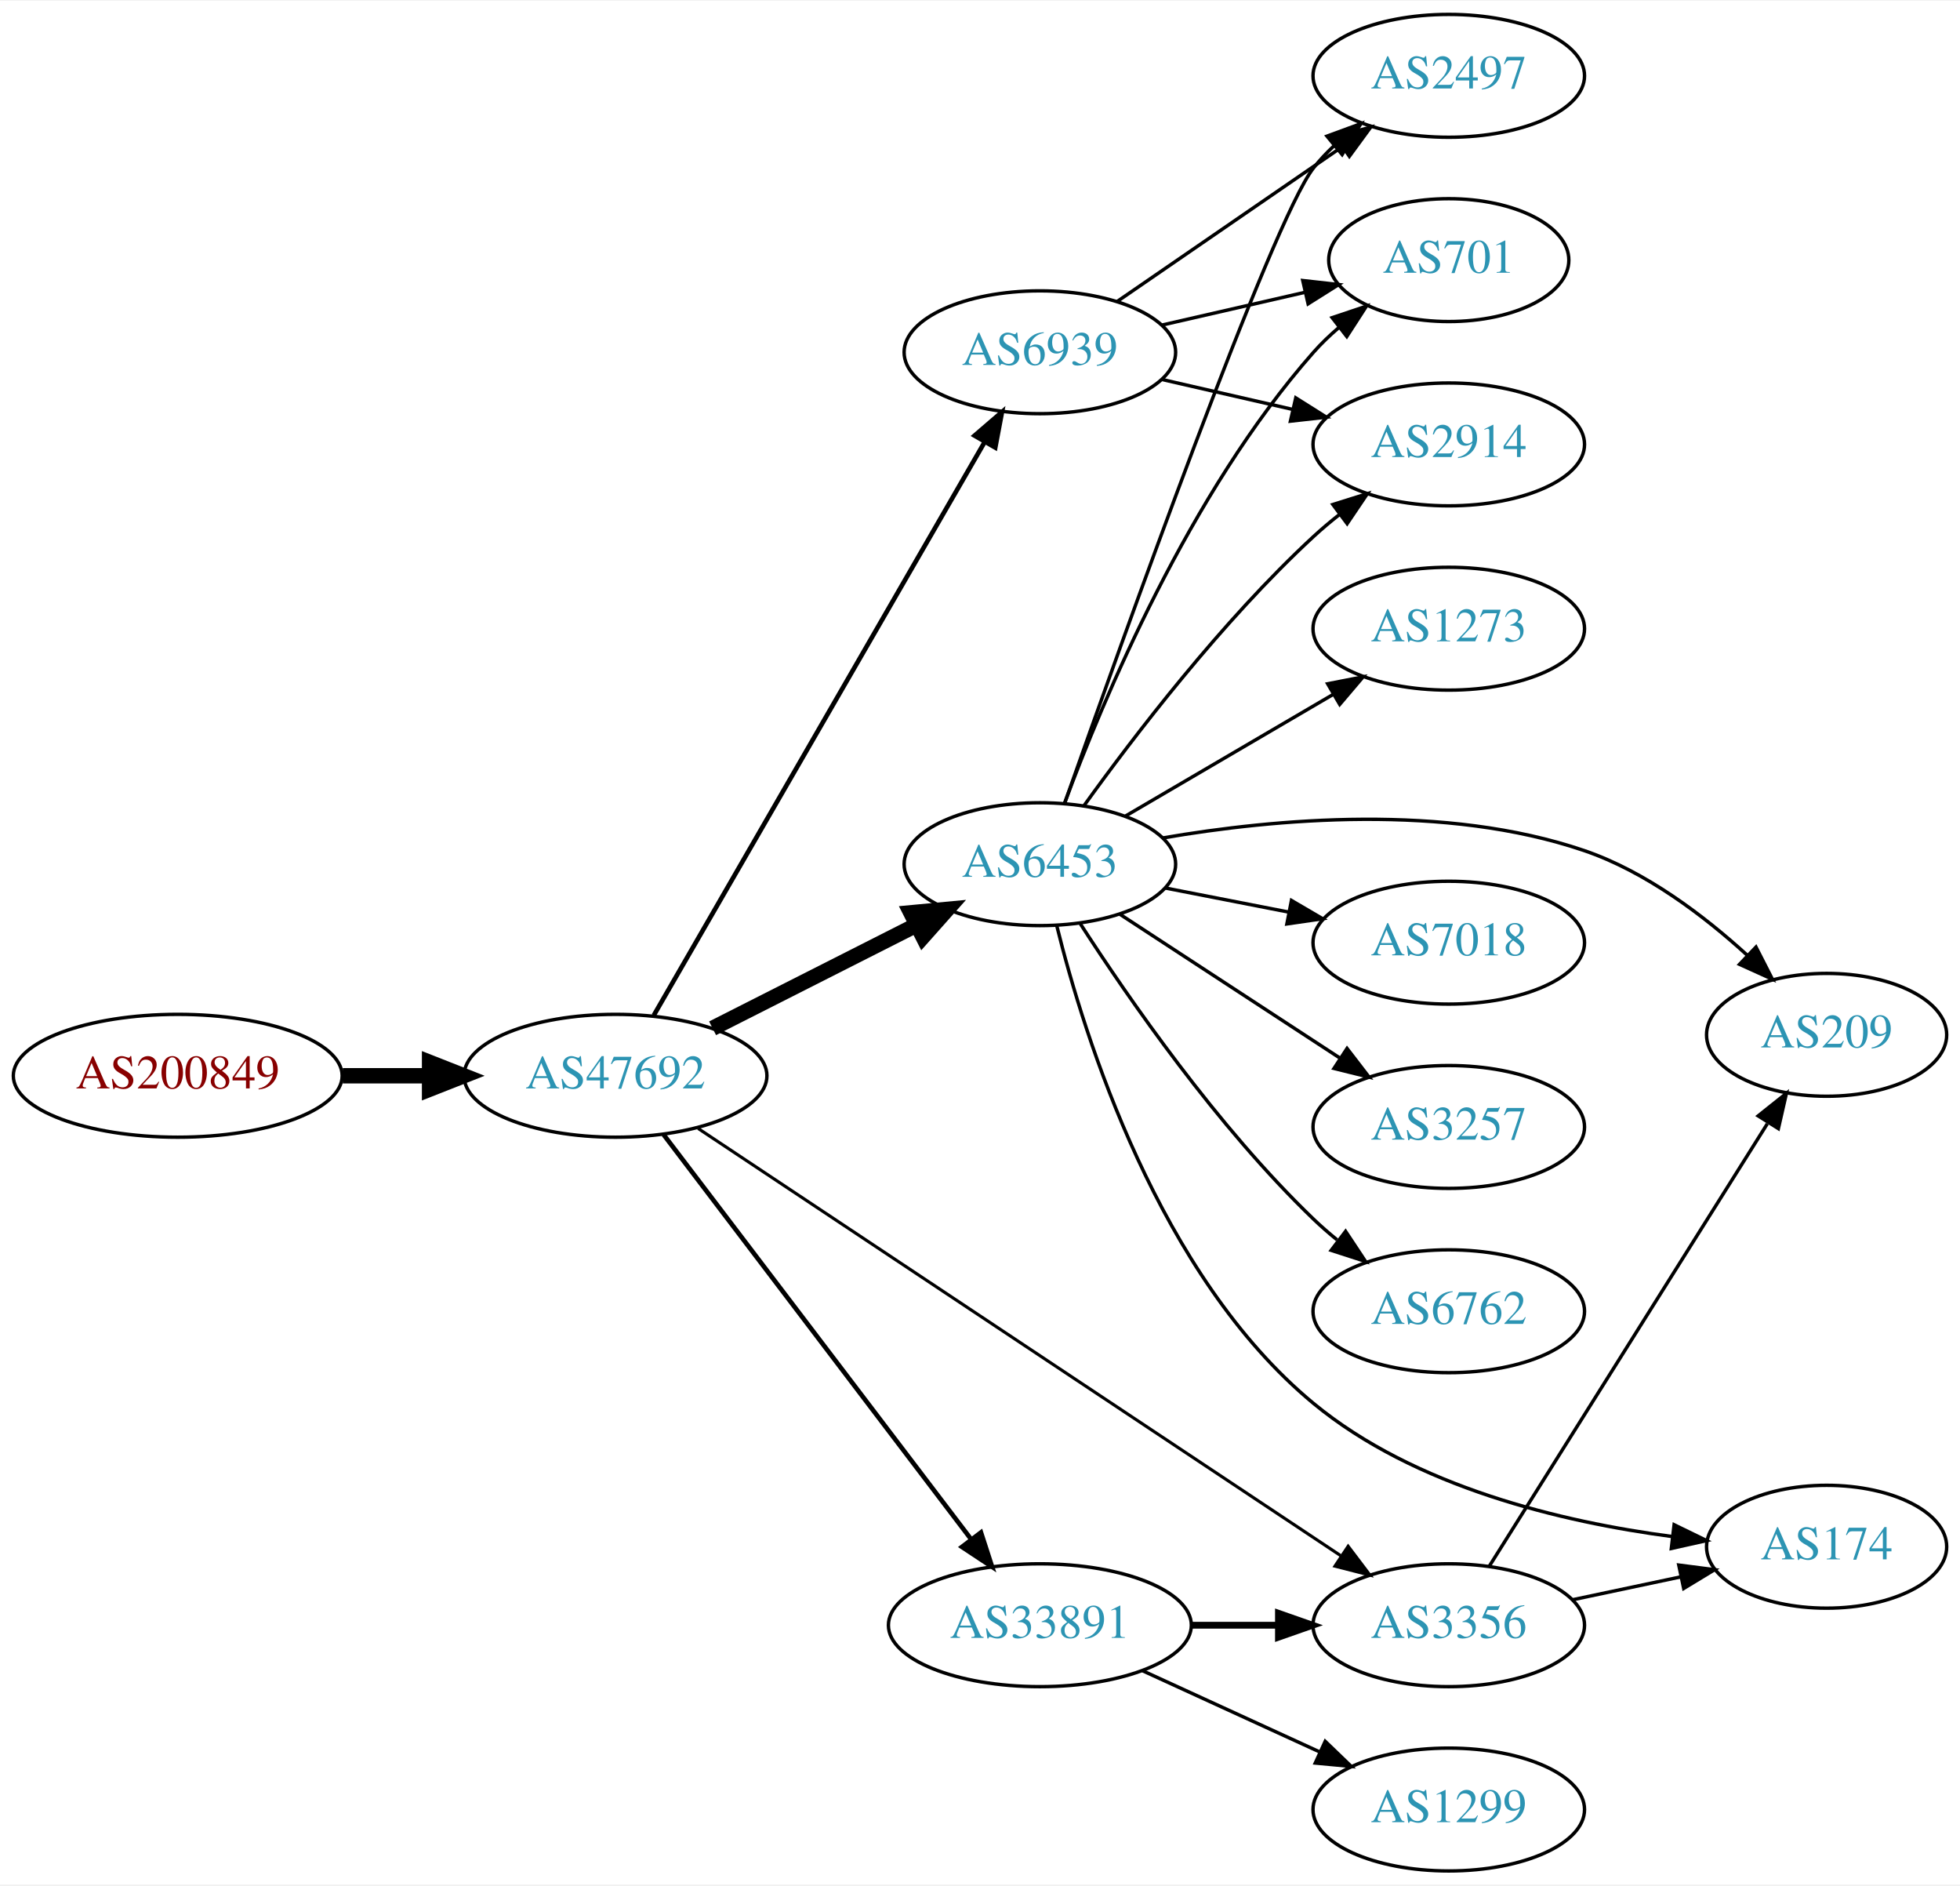
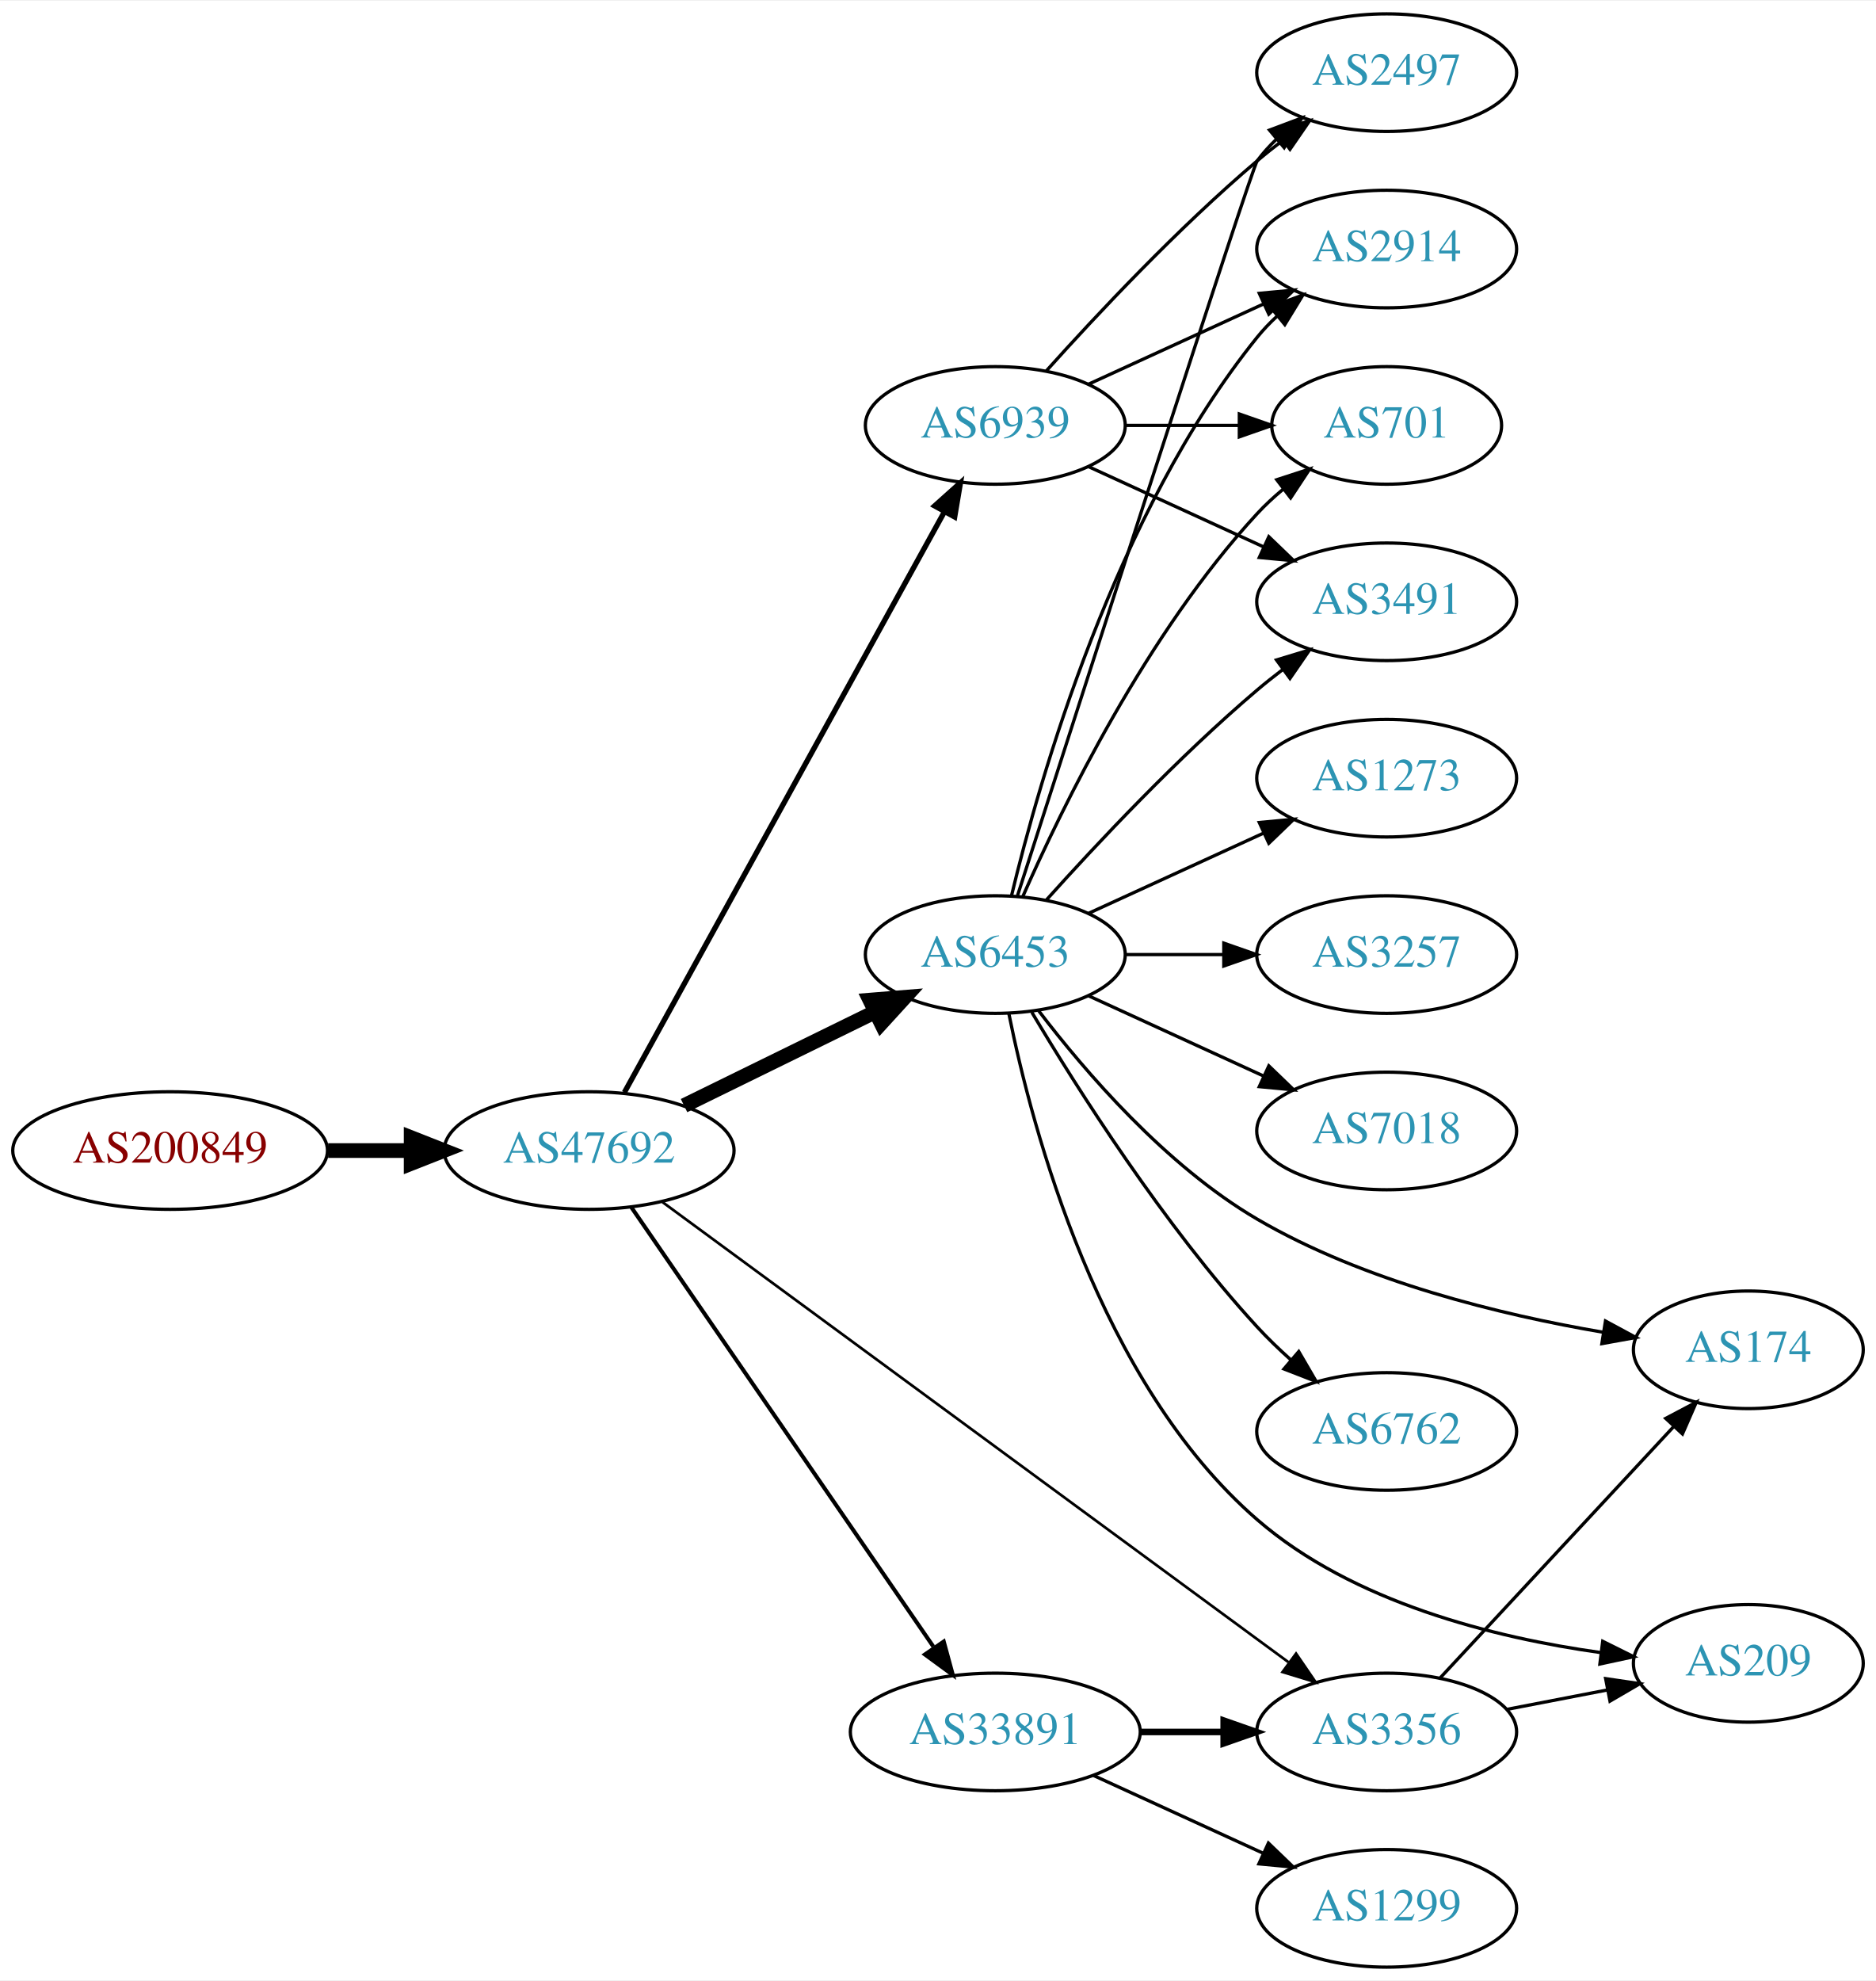
- <svg xmlns="http://www.w3.org/2000/svg" xmlns:xlink="http://www.w3.org/1999/xlink" width="574pt" height="552pt" viewBox="0.00 0.00 574.46 552.00">
-   <g id="graph0" class="graph" transform="scale(1 1) rotate(0) translate(4 548)">
-     <polygon fill="white" stroke="none" points="-4,4 -4,-548 570.463,-548 570.463,4 -4,4" />
+ <svg xmlns="http://www.w3.org/2000/svg" xmlns:xlink="http://www.w3.org/1999/xlink" width="574pt" height="606pt" viewBox="0.00 0.00 574.46 606.00">
+   <g id="graph0" class="graph" transform="scale(1 1) rotate(0) translate(4 602)">
+     <polygon fill="white" stroke="none" points="-4,4 -4,-602 570.463,-602 570.463,4 -4,4" />
    <g id="node1" class="node">
      <g id="a_node1">
        <a xlink:href="/asn/200849" xlink:title="AS200849 ~ fassma_net-AS [AT]">
-           <ellipse fill="#ffffff" stroke="black" cx="48.096" cy="-233" rx="48.192" ry="18" />
-           <text text-anchor="middle" x="48.096" y="-229.3" font-family="Times,serif" font-size="14.00" fill="#880000">AS200849</text>
+           <ellipse fill="#ffffff" stroke="black" cx="48.096" cy="-250" rx="48.192" ry="18" />
+           <text text-anchor="middle" x="48.096" y="-246.3" font-family="Times,serif" font-size="14.00" fill="#880000">AS200849</text>
        </a>
      </g>
    </g>
    <g id="node2" class="node">
      <g id="a_node2">
        <a xlink:href="/asn/47692" xlink:title="AS47692 ~ Nessus GmbH [AT]">
-           <ellipse fill="#ffffff" stroke="black" cx="176.388" cy="-233" rx="44.393" ry="18" />
-           <text text-anchor="middle" x="176.388" y="-229.3" font-family="Times,serif" font-size="14.00" fill="#2c94b3">AS47692</text>
+           <ellipse fill="#ffffff" stroke="black" cx="176.388" cy="-250" rx="44.393" ry="18" />
+           <text text-anchor="middle" x="176.388" y="-246.3" font-family="Times,serif" font-size="14.00" fill="#2c94b3">AS47692</text>
        </a>
      </g>
    </g>
    <g id="edge1" class="edge">
-       <path fill="none" stroke="black" stroke-width="4.5" d="M96.481,-233C104.742,-233 113.386,-233 121.799,-233" />
-       <polygon fill="black" stroke="black" stroke-width="4.5" points="121.904,-236.938 131.904,-233 121.904,-229.063 121.904,-236.938" />
+       <path fill="none" stroke="black" stroke-width="4.5" d="M96.481,-250C104.742,-250 113.386,-250 121.799,-250" />
+       <polygon fill="black" stroke="black" stroke-width="4.5" points="121.904,-253.938 131.904,-250 121.904,-246.063 121.904,-253.938" />
    </g>
    <g id="node3" class="node">
      <g id="a_node3">
        <a xlink:href="/asn/6453" xlink:title="AS6453 ~ TATA COMMUNICATIONS (AMERICA) INC [US]">
-           <ellipse fill="#ffffff" stroke="black" cx="300.78" cy="-295" rx="39.794" ry="18" />
-           <text text-anchor="middle" x="300.78" y="-291.3" font-family="Times,serif" font-size="14.00" fill="#2c94b3">AS6453</text>
+           <ellipse fill="#ffffff" stroke="black" cx="300.78" cy="-310" rx="39.794" ry="18" />
+           <text text-anchor="middle" x="300.78" y="-306.3" font-family="Times,serif" font-size="14.00" fill="#2c94b3">AS6453</text>
        </a>
      </g>
    </g>
    <g id="edge2" class="edge">
-       <path fill="none" stroke="black" stroke-width="4.5" d="M204.855,-246.914C222.541,-255.873 245.692,-267.601 264.704,-277.232" />
-       <polygon fill="black" stroke="black" stroke-width="4.5" points="262.962,-280.763 273.662,-281.77 266.521,-273.738 262.962,-280.763" />
+       <path fill="none" stroke="black" stroke-width="4.5" d="M205.467,-263.765C222.855,-272.289 245.347,-283.316 264.005,-292.462" />
+       <polygon fill="black" stroke="black" stroke-width="4.5" points="262.378,-296.05 273.09,-296.916 265.844,-288.979 262.378,-296.05" />
    </g>
    <g id="node4" class="node">
      <g id="a_node4">
        <a xlink:href="/asn/33891" xlink:title="AS33891 ~ CORE-BACKBONE GMBH GLOBAL NETWORK [DE]">
          <ellipse fill="#ffffff" stroke="black" cx="300.78" cy="-72" rx="44.393" ry="18" />
          <text text-anchor="middle" x="300.78" y="-68.3" font-family="Times,serif" font-size="14.00" fill="#2c94b3">AS33891</text>
        </a>
      </g>
    </g>
    <g id="edge3" class="edge">
-       <path fill="none" stroke="black" stroke-width="1.35" d="M190.486,-215.77C212.11,-187.324 255.381,-130.404 280.504,-97.356" />
-       <polygon fill="black" stroke="black" stroke-width="1.35" points="283.51,-99.185 286.776,-89.106 277.938,-94.949 283.51,-99.185" />
+       <path fill="none" stroke="black" stroke-width="1.227" d="M189.346,-232.609C210.916,-201.238 256.446,-135.021 281.791,-98.162" />
+       <polygon fill="black" stroke="black" stroke-width="1.227" points="284.991,-99.685 287.773,-89.462 279.223,-95.719 284.991,-99.685" />
    </g>
    <g id="node5" class="node">
      <g id="a_node5">
        <a xlink:href="/asn/3356" xlink:title="AS3356 ~ Level 3 Parent, LLC [US]">
          <ellipse fill="#ffffff" stroke="black" cx="420.622" cy="-72" rx="39.794" ry="18" />
          <text text-anchor="middle" x="420.622" y="-68.3" font-family="Times,serif" font-size="14.00" fill="#2c94b3">AS3356</text>
        </a>
      </g>
    </g>
    <g id="edge4" class="edge">
-       <path fill="none" stroke="black" stroke-width="0.9" d="M200.614,-217.563C244.536,-188.37 339.759,-125.08 388.903,-92.417" />
-       <polygon fill="black" stroke="black" stroke-width="0.9" points="391.129,-95.14 397.52,-86.69 387.255,-89.31 391.129,-95.14" />
+       <path fill="none" stroke="black" stroke-width="0.818" d="M198.884,-234.204C242.467,-202.178 341.269,-129.576 390.545,-93.366" />
+       <polygon fill="black" stroke="black" stroke-width="0.818" points="392.877,-95.996 398.863,-87.254 388.732,-90.355 392.877,-95.996" />
    </g>
    <g id="node6" class="node">
      <g id="a_node6">
        <a xlink:href="/asn/6939" xlink:title="AS6939 ~ Hurricane Electric LLC [US]">
-           <ellipse fill="#ffffff" stroke="black" cx="300.78" cy="-445" rx="39.794" ry="18" />
-           <text text-anchor="middle" x="300.78" y="-441.3" font-family="Times,serif" font-size="14.00" fill="#2c94b3">AS6939</text>
+           <ellipse fill="#ffffff" stroke="black" cx="300.78" cy="-472" rx="39.794" ry="18" />
+           <text text-anchor="middle" x="300.78" y="-468.3" font-family="Times,serif" font-size="14.00" fill="#2c94b3">AS6939</text>
        </a>
      </g>
    </g>
    <g id="edge5" class="edge">
-       <path fill="none" stroke="black" stroke-width="1.35" d="M187.612,-250.71C209.129,-287.981 259.185,-374.684 284.515,-418.559" />
-       <polygon fill="black" stroke="black" stroke-width="1.35" points="281.639,-420.579 289.67,-427.489 287.702,-417.079 281.639,-420.579" />
+       <path fill="none" stroke="black" stroke-width="1.636" d="M187.197,-267.792C208.645,-306.695 259.813,-399.507 285.109,-445.389" />
+       <polygon fill="black" stroke="black" stroke-width="1.636" points="282.201,-447.364 290.094,-454.432 288.331,-443.984 282.201,-447.364" />
    </g>
    <g id="node7" class="node">
      <g id="a_node7">
-         <a xlink:href="/asn/2497" xlink:title="AS2497 ~ Internet Initiative Japan Inc. [JP]">
+         <a xlink:href="/asn/2914" xlink:title="AS2914 ~ NTT America, Inc. [US]">
          <ellipse fill="#ffffff" stroke="black" cx="420.622" cy="-526" rx="39.794" ry="18" />
-           <text text-anchor="middle" x="420.622" y="-522.3" font-family="Times,serif" font-size="14.00" fill="#2c94b3">AS2497</text>
+           <text text-anchor="middle" x="420.622" y="-522.3" font-family="Times,serif" font-size="14.00" fill="#2c94b3">AS2914</text>
        </a>
      </g>
    </g>
    <g id="edge6" class="edge">
-       <path fill="none" stroke="black" d="M308.039,-312.861C324.547,-359.7 368.834,-483.536 380.976,-499 382.776,-501.293 384.824,-503.471 387.016,-505.521" />
-       <polygon fill="black" stroke="black" points="384.923,-508.332 394.869,-511.982 389.37,-502.926 384.923,-508.332" />
+       <path fill="none" stroke="black" d="M305.706,-327.882C314.265,-363.609 337.413,-445.008 380.976,-499 382.807,-501.269 384.876,-503.43 387.083,-505.468" />
+       <polygon fill="black" stroke="black" points="385.006,-508.291 394.965,-511.906 389.434,-502.869 385.006,-508.291" />
    </g>
    <g id="node8" class="node">
      <g id="a_node8">
-         <a xlink:href="/asn/7018" xlink:title="AS7018 ~ AT&amp;T Services, Inc. [US]">
-           <ellipse fill="#ffffff" stroke="black" cx="420.622" cy="-272" rx="39.794" ry="18" />
-           <text text-anchor="middle" x="420.622" y="-268.3" font-family="Times,serif" font-size="14.00" fill="#2c94b3">AS7018</text>
+         <a xlink:href="/asn/1273" xlink:title="AS1273 ~ Vodafone Group PLC [EU]">
+           <ellipse fill="#ffffff" stroke="black" cx="420.622" cy="-364" rx="39.794" ry="18" />
+           <text text-anchor="middle" x="420.622" y="-360.3" font-family="Times,serif" font-size="14.00" fill="#2c94b3">AS1273</text>
        </a>
      </g>
    </g>
    <g id="edge7" class="edge">
-       <path fill="none" stroke="black" d="M337.456,-288.037C348.888,-285.806 361.709,-283.303 373.763,-280.951" />
-       <polygon fill="black" stroke="black" points="374.516,-284.37 383.66,-279.019 373.175,-277.499 374.516,-284.37" />
+       <path fill="none" stroke="black" d="M329.409,-322.661C345.366,-329.973 365.636,-339.261 382.919,-347.181" />
+       <polygon fill="black" stroke="black" points="381.617,-350.435 392.167,-351.419 384.534,-344.071 381.617,-350.435" />
    </g>
    <g id="node9" class="node">
      <g id="a_node9">
-         <a xlink:href="/asn/3257" xlink:title="AS3257 ~ GTT [DE]">
-           <ellipse fill="#ffffff" stroke="black" cx="420.622" cy="-218" rx="39.794" ry="18" />
-           <text text-anchor="middle" x="420.622" y="-214.3" font-family="Times,serif" font-size="14.00" fill="#2c94b3">AS3257</text>
+         <a xlink:href="/asn/701" xlink:title="AS701 ~ UUNET [US]">
+           <ellipse fill="#ffffff" stroke="black" cx="420.622" cy="-472" rx="35.194" ry="18" />
+           <text text-anchor="middle" x="420.622" y="-468.3" font-family="Times,serif" font-size="14.00" fill="#2c94b3">AS701</text>
        </a>
      </g>
    </g>
    <g id="edge8" class="edge">
-       <path fill="none" stroke="black" d="M324.222,-280.336C342.488,-268.401 368.465,-251.427 388.7,-238.205" />
-       <polygon fill="black" stroke="black" points="390.806,-241.01 397.263,-232.61 386.977,-235.15 390.806,-241.01" />
+       <path fill="none" stroke="black" d="M309.196,-327.761C321.264,-355.183 347.235,-408.473 380.976,-445 383.381,-447.604 386.079,-450.1 388.901,-452.449" />
+       <polygon fill="black" stroke="black" points="386.969,-455.378 397.045,-458.653 391.211,-449.809 386.969,-455.378" />
    </g>
    <g id="node10" class="node">
      <g id="a_node10">
+         <a xlink:href="/asn/3257" xlink:title="AS3257 ~ GTT [DE]">
+           <ellipse fill="#ffffff" stroke="black" cx="420.622" cy="-310" rx="39.794" ry="18" />
+           <text text-anchor="middle" x="420.622" y="-306.3" font-family="Times,serif" font-size="14.00" fill="#2c94b3">AS3257</text>
+         </a>
+       </g>
+     </g>
+     <g id="edge9" class="edge">
+       <path fill="none" stroke="black" d="M340.692,-310C350.246,-310 360.595,-310 370.558,-310" />
+       <polygon fill="black" stroke="black" points="370.751,-313.5 380.75,-310 370.75,-306.5 370.751,-313.5" />
+     </g>
+     <g id="node11" class="node">
+       <g id="a_node11">
+         <a xlink:href="/asn/7018" xlink:title="AS7018 ~ AT&amp;T Services, Inc. [US]">
+           <ellipse fill="#ffffff" stroke="black" cx="420.622" cy="-256" rx="39.794" ry="18" />
+           <text text-anchor="middle" x="420.622" y="-252.3" font-family="Times,serif" font-size="14.00" fill="#2c94b3">AS7018</text>
+         </a>
+       </g>
+     </g>
+     <g id="edge10" class="edge">
+       <path fill="none" stroke="black" d="M329.409,-297.339C345.366,-290.027 365.636,-280.739 382.919,-272.819" />
+       <polygon fill="black" stroke="black" points="384.534,-275.929 392.167,-268.581 381.617,-269.565 384.534,-275.929" />
+     </g>
+     <g id="node12" class="node">
+       <g id="a_node12">
+         <a xlink:href="/asn/174" xlink:title="AS174 ~ Cogent Communications [US]">
+           <ellipse fill="#ffffff" stroke="black" cx="531.366" cy="-189" rx="35.194" ry="18" />
+           <text text-anchor="middle" x="531.366" y="-185.3" font-family="Times,serif" font-size="14.00" fill="#2c94b3">AS174</text>
+         </a>
+       </g>
+     </g>
+     <g id="edge11" class="edge">
+       <path fill="none" stroke="black" d="M314.068,-292.781C328.161,-274.295 352.963,-245.381 380.976,-229 413.669,-209.882 455.688,-199.688 486.831,-194.388" />
+       <polygon fill="black" stroke="black" points="487.624,-197.806 496.947,-192.773 486.52,-190.894 487.624,-197.806" />
+     </g>
+     <g id="node13" class="node">
+       <g id="a_node13">
+         <a xlink:href="/asn/3491" xlink:title="AS3491 ~ PCCW Global, Inc. [US]">
+           <ellipse fill="#ffffff" stroke="black" cx="420.622" cy="-418" rx="39.794" ry="18" />
+           <text text-anchor="middle" x="420.622" y="-414.3" font-family="Times,serif" font-size="14.00" fill="#2c94b3">AS3491</text>
+         </a>
+       </g>
+     </g>
+     <g id="edge12" class="edge">
+       <path fill="none" stroke="black" d="M316.426,-326.725C331.727,-343.765 356.824,-370.523 380.976,-391 383.473,-393.117 386.133,-395.232 388.845,-397.293" />
+       <polygon fill="black" stroke="black" points="386.882,-400.194 397.021,-403.266 391.011,-394.541 386.882,-400.194" />
+     </g>
+     <g id="node14" class="node">
+       <g id="a_node14">
        <a xlink:href="/asn/6762" xlink:title="AS6762 ~ TELECOM ITALIA SPARKLE S.p.A. [IT]">
          <ellipse fill="#ffffff" stroke="black" cx="420.622" cy="-164" rx="39.794" ry="18" />
          <text text-anchor="middle" x="420.622" y="-160.3" font-family="Times,serif" font-size="14.00" fill="#2c94b3">AS6762</text>
        </a>
      </g>
    </g>
-     <g id="edge9" class="edge">
-       <path fill="none" stroke="black" d="M312.668,-277.487C326.744,-255.686 352.814,-218.03 380.976,-191 383.135,-188.928 385.465,-186.897 387.875,-184.937" />
-       <polygon fill="black" stroke="black" points="390.382,-187.429 396.233,-178.596 386.151,-181.852 390.382,-187.429" />
-     </g>
-     <g id="node11" class="node">
-       <g id="a_node11">
-         <a xlink:href="/asn/1273" xlink:title="AS1273 ~ Vodafone Group PLC [EU]">
-           <ellipse fill="#ffffff" stroke="black" cx="420.622" cy="-364" rx="39.794" ry="18" />
-           <text text-anchor="middle" x="420.622" y="-360.3" font-family="Times,serif" font-size="14.00" fill="#2c94b3">AS1273</text>
-         </a>
-       </g>
-     </g>
-     <g id="edge10" class="edge">
-       <path fill="none" stroke="black" d="M325.911,-309.13C343.467,-319.409 367.442,-333.447 386.746,-344.75" />
-       <polygon fill="black" stroke="black" points="385.125,-347.857 395.523,-349.889 388.662,-341.816 385.125,-347.857" />
-     </g>
-     <g id="node12" class="node">
-       <g id="a_node12">
-         <a xlink:href="/asn/209" xlink:title="AS209 ~ CenturyLink Communications, LLC [US]">
-           <ellipse fill="#ffffff" stroke="black" cx="531.366" cy="-245" rx="35.194" ry="18" />
-           <text text-anchor="middle" x="531.366" y="-241.3" font-family="Times,serif" font-size="14.00" fill="#2c94b3">AS209</text>
-         </a>
-       </g>
-     </g>
-     <g id="edge11" class="edge">
-       <path fill="none" stroke="black" d="M336.831,-302.69C369.661,-308.328 419.623,-312.841 460.269,-299 478.333,-292.849 495.37,-279.953 508.125,-268.306" />
-       <polygon fill="black" stroke="black" points="510.663,-270.722 515.483,-261.287 505.832,-265.657 510.663,-270.722" />
-     </g>
-     <g id="node13" class="node">
-       <g id="a_node13">
-         <a xlink:href="/asn/701" xlink:title="AS701 ~ UUNET [US]">
-           <ellipse fill="#ffffff" stroke="black" cx="420.622" cy="-472" rx="35.194" ry="18" />
-           <text text-anchor="middle" x="420.622" y="-468.3" font-family="Times,serif" font-size="14.00" fill="#2c94b3">AS701</text>
-         </a>
-       </g>
-     </g>
-     <g id="edge12" class="edge">
-       <path fill="none" stroke="black" d="M307.994,-312.821C319.069,-342.711 344.525,-403.722 380.976,-445 383.197,-447.515 385.698,-449.918 388.332,-452.178" />
-       <polygon fill="black" stroke="black" points="386.442,-455.142 396.488,-458.508 390.734,-449.612 386.442,-455.142" />
-     </g>
-     <g id="node14" class="node">
-       <g id="a_node14">
-         <a xlink:href="/asn/174" xlink:title="AS174 ~ Cogent Communications [US]">
-           <ellipse fill="#ffffff" stroke="black" cx="531.366" cy="-95" rx="35.194" ry="18" />
-           <text text-anchor="middle" x="531.366" y="-91.3" font-family="Times,serif" font-size="14.00" fill="#2c94b3">AS174</text>
-         </a>
-       </g>
-     </g>
    <g id="edge13" class="edge">
-       <path fill="none" stroke="black" d="M305.699,-277.088C313.826,-244.263 335.662,-174.407 380.976,-137 410.69,-112.47 453.831,-102.239 486.121,-97.987" />
-       <polygon fill="black" stroke="black" points="486.669,-101.447 496.193,-96.806 485.854,-94.495 486.669,-101.447" />
+       <path fill="none" stroke="black" d="M311.978,-292.31C325.91,-268.923 352.44,-227.053 380.976,-196 384.111,-192.589 387.611,-189.213 391.19,-186.007" />
+       <polygon fill="black" stroke="black" points="393.705,-188.461 399.038,-179.307 389.16,-183.137 393.705,-188.461" />
    </g>
    <g id="node15" class="node">
      <g id="a_node15">
-         <a xlink:href="/asn/2914" xlink:title="AS2914 ~ NTT America, Inc. [US]">
-           <ellipse fill="#ffffff" stroke="black" cx="420.622" cy="-418" rx="39.794" ry="18" />
-           <text text-anchor="middle" x="420.622" y="-414.3" font-family="Times,serif" font-size="14.00" fill="#2c94b3">AS2914</text>
+         <a xlink:href="/asn/2497" xlink:title="AS2497 ~ Internet Initiative Japan Inc. [JP]">
+           <ellipse fill="#ffffff" stroke="black" cx="420.622" cy="-580" rx="39.794" ry="18" />
+           <text text-anchor="middle" x="420.622" y="-576.3" font-family="Times,serif" font-size="14.00" fill="#2c94b3">AS2497</text>
        </a>
      </g>
    </g>
    <g id="edge14" class="edge">
-       <path fill="none" stroke="black" d="M313.706,-312.145C328.225,-332.329 354.145,-366.233 380.976,-391 383.381,-393.221 385.979,-395.406 388.649,-397.514" />
-       <polygon fill="black" stroke="black" points="386.652,-400.391 396.762,-403.56 390.835,-394.778 386.652,-400.391" />
+       <path fill="none" stroke="black" d="M307.583,-328.064C325.559,-383.98 379.217,-550.628 380.976,-553 382.712,-555.342 384.714,-557.555 386.874,-559.63" />
+       <polygon fill="black" stroke="black" points="384.747,-562.414 394.667,-566.137 389.234,-557.041 384.747,-562.414" />
+     </g>
+     <g id="node16" class="node">
+       <g id="a_node16">
+         <a xlink:href="/asn/209" xlink:title="AS209 ~ CenturyLink Communications, LLC [US]">
+           <ellipse fill="#ffffff" stroke="black" cx="531.366" cy="-93" rx="35.194" ry="18" />
+           <text text-anchor="middle" x="531.366" y="-89.3" font-family="Times,serif" font-size="14.00" fill="#2c94b3">AS209</text>
+         </a>
+       </g>
    </g>
    <g id="edge15" class="edge">
+       <path fill="none" stroke="black" d="M304.943,-291.857C312.036,-256.676 332.544,-178.963 380.976,-137 410.293,-111.598 453.672,-100.849 486.142,-96.307" />
+       <polygon fill="black" stroke="black" points="486.781,-99.754 496.269,-95.039 485.912,-92.808 486.781,-99.754" />
+     </g>
+     <g id="edge17" class="edge">
      <path fill="none" stroke="black" stroke-width="2" d="M344.991,-72C353.303,-72 362.066,-72 370.548,-72" />
      <polygon fill="black" stroke="black" stroke-width="2" points="370.707,-75.5 380.707,-72 370.707,-68.5 370.707,-75.5" />
    </g>
-     <g id="node16" class="node">
-       <g id="a_node16">
+     <g id="node17" class="node">
+       <g id="a_node17">
        <a xlink:href="/asn/1299" xlink:title="AS1299 ~ Telia Carrier [EU]">
          <ellipse fill="#ffffff" stroke="black" cx="420.622" cy="-18" rx="39.794" ry="18" />
          <text text-anchor="middle" x="420.622" y="-14.3" font-family="Times,serif" font-size="14.00" fill="#2c94b3">AS1299</text>
        </a>
      </g>
    </g>
    <g id="edge16" class="edge">
      <path fill="none" stroke="black" d="M330.909,-58.652C346.521,-51.498 365.918,-42.609 382.59,-34.969" />
      <polygon fill="black" stroke="black" points="384.409,-37.986 392.042,-30.638 381.493,-31.622 384.409,-37.986" />
    </g>
-     <g id="edge17" class="edge">
-       <path fill="none" stroke="black" d="M432.447,-89.22C451.581,-119.661 491.479,-183.135 513.993,-218.953" />
-       <polygon fill="black" stroke="black" points="511.3,-221.246 519.585,-227.849 517.227,-217.52 511.3,-221.246" />
+     <g id="edge19" class="edge">
+       <path fill="none" stroke="black" d="M436.972,-88.515C455.616,-108.575 487.198,-142.554 508.41,-165.378" />
+       <polygon fill="black" stroke="black" points="506.072,-168.002 515.443,-172.944 511.199,-163.237 506.072,-168.002" />
    </g>
    <g id="edge18" class="edge">
-       <path fill="none" stroke="black" d="M456.928,-79.467C467.079,-81.615 478.246,-83.976 488.741,-86.196" />
-       <polygon fill="black" stroke="black" points="488.035,-89.624 498.542,-88.269 489.483,-82.776 488.035,-89.624" />
+       <path fill="none" stroke="black" d="M457.53,-78.934C467.367,-80.834 478.118,-82.91 488.267,-84.87" />
+       <polygon fill="black" stroke="black" points="487.677,-88.321 498.16,-86.781 489.005,-81.448 487.677,-88.321" />
+     </g>
+     <g id="edge20" class="edge">
+       <path fill="none" stroke="black" d="M329.409,-484.661C345.366,-491.973 365.636,-501.261 382.919,-509.181" />
+       <polygon fill="black" stroke="black" points="381.617,-512.435 392.167,-513.419 384.534,-506.071 381.617,-512.435" />
+     </g>
+     <g id="edge23" class="edge">
+       <path fill="none" stroke="black" d="M340.692,-472C351.779,-472 363.939,-472 375.321,-472" />
+       <polygon fill="black" stroke="black" points="375.503,-475.5 385.503,-472 375.503,-468.5 375.503,-475.5" />
+     </g>
+     <g id="edge22" class="edge">
+       <path fill="none" stroke="black" d="M329.409,-459.339C345.366,-452.027 365.636,-442.739 382.919,-434.819" />
+       <polygon fill="black" stroke="black" points="384.534,-437.929 392.167,-430.581 381.617,-431.565 384.534,-437.929" />
    </g>
    <g id="edge21" class="edge">
-       <path fill="none" stroke="black" d="M323.394,-459.857C341.882,-472.565 368.696,-490.995 389.326,-505.175" />
-       <polygon fill="black" stroke="black" points="387.522,-508.183 397.746,-510.963 391.488,-502.414 387.522,-508.183" />
-     </g>
-     <g id="edge19" class="edge">
-       <path fill="none" stroke="black" d="M336.499,-452.955C349.592,-455.955 364.614,-459.396 378.255,-462.522" />
-       <polygon fill="black" stroke="black" points="377.833,-466.016 388.362,-464.838 379.396,-459.193 377.833,-466.016" />
-     </g>
-     <g id="edge20" class="edge">
-       <path fill="none" stroke="black" d="M336.499,-437.045C348.499,-434.296 362.12,-431.175 374.812,-428.267" />
-       <polygon fill="black" stroke="black" points="375.778,-431.636 384.744,-425.991 374.215,-424.813 375.778,-431.636" />
+       <path fill="none" stroke="black" d="M316.426,-488.725C331.727,-505.765 356.824,-532.523 380.976,-553 383.473,-555.117 386.133,-557.232 388.845,-559.293" />
+       <polygon fill="black" stroke="black" points="386.882,-562.194 397.021,-565.266 391.011,-556.541 386.882,-562.194" />
    </g>
  </g>
</svg>
